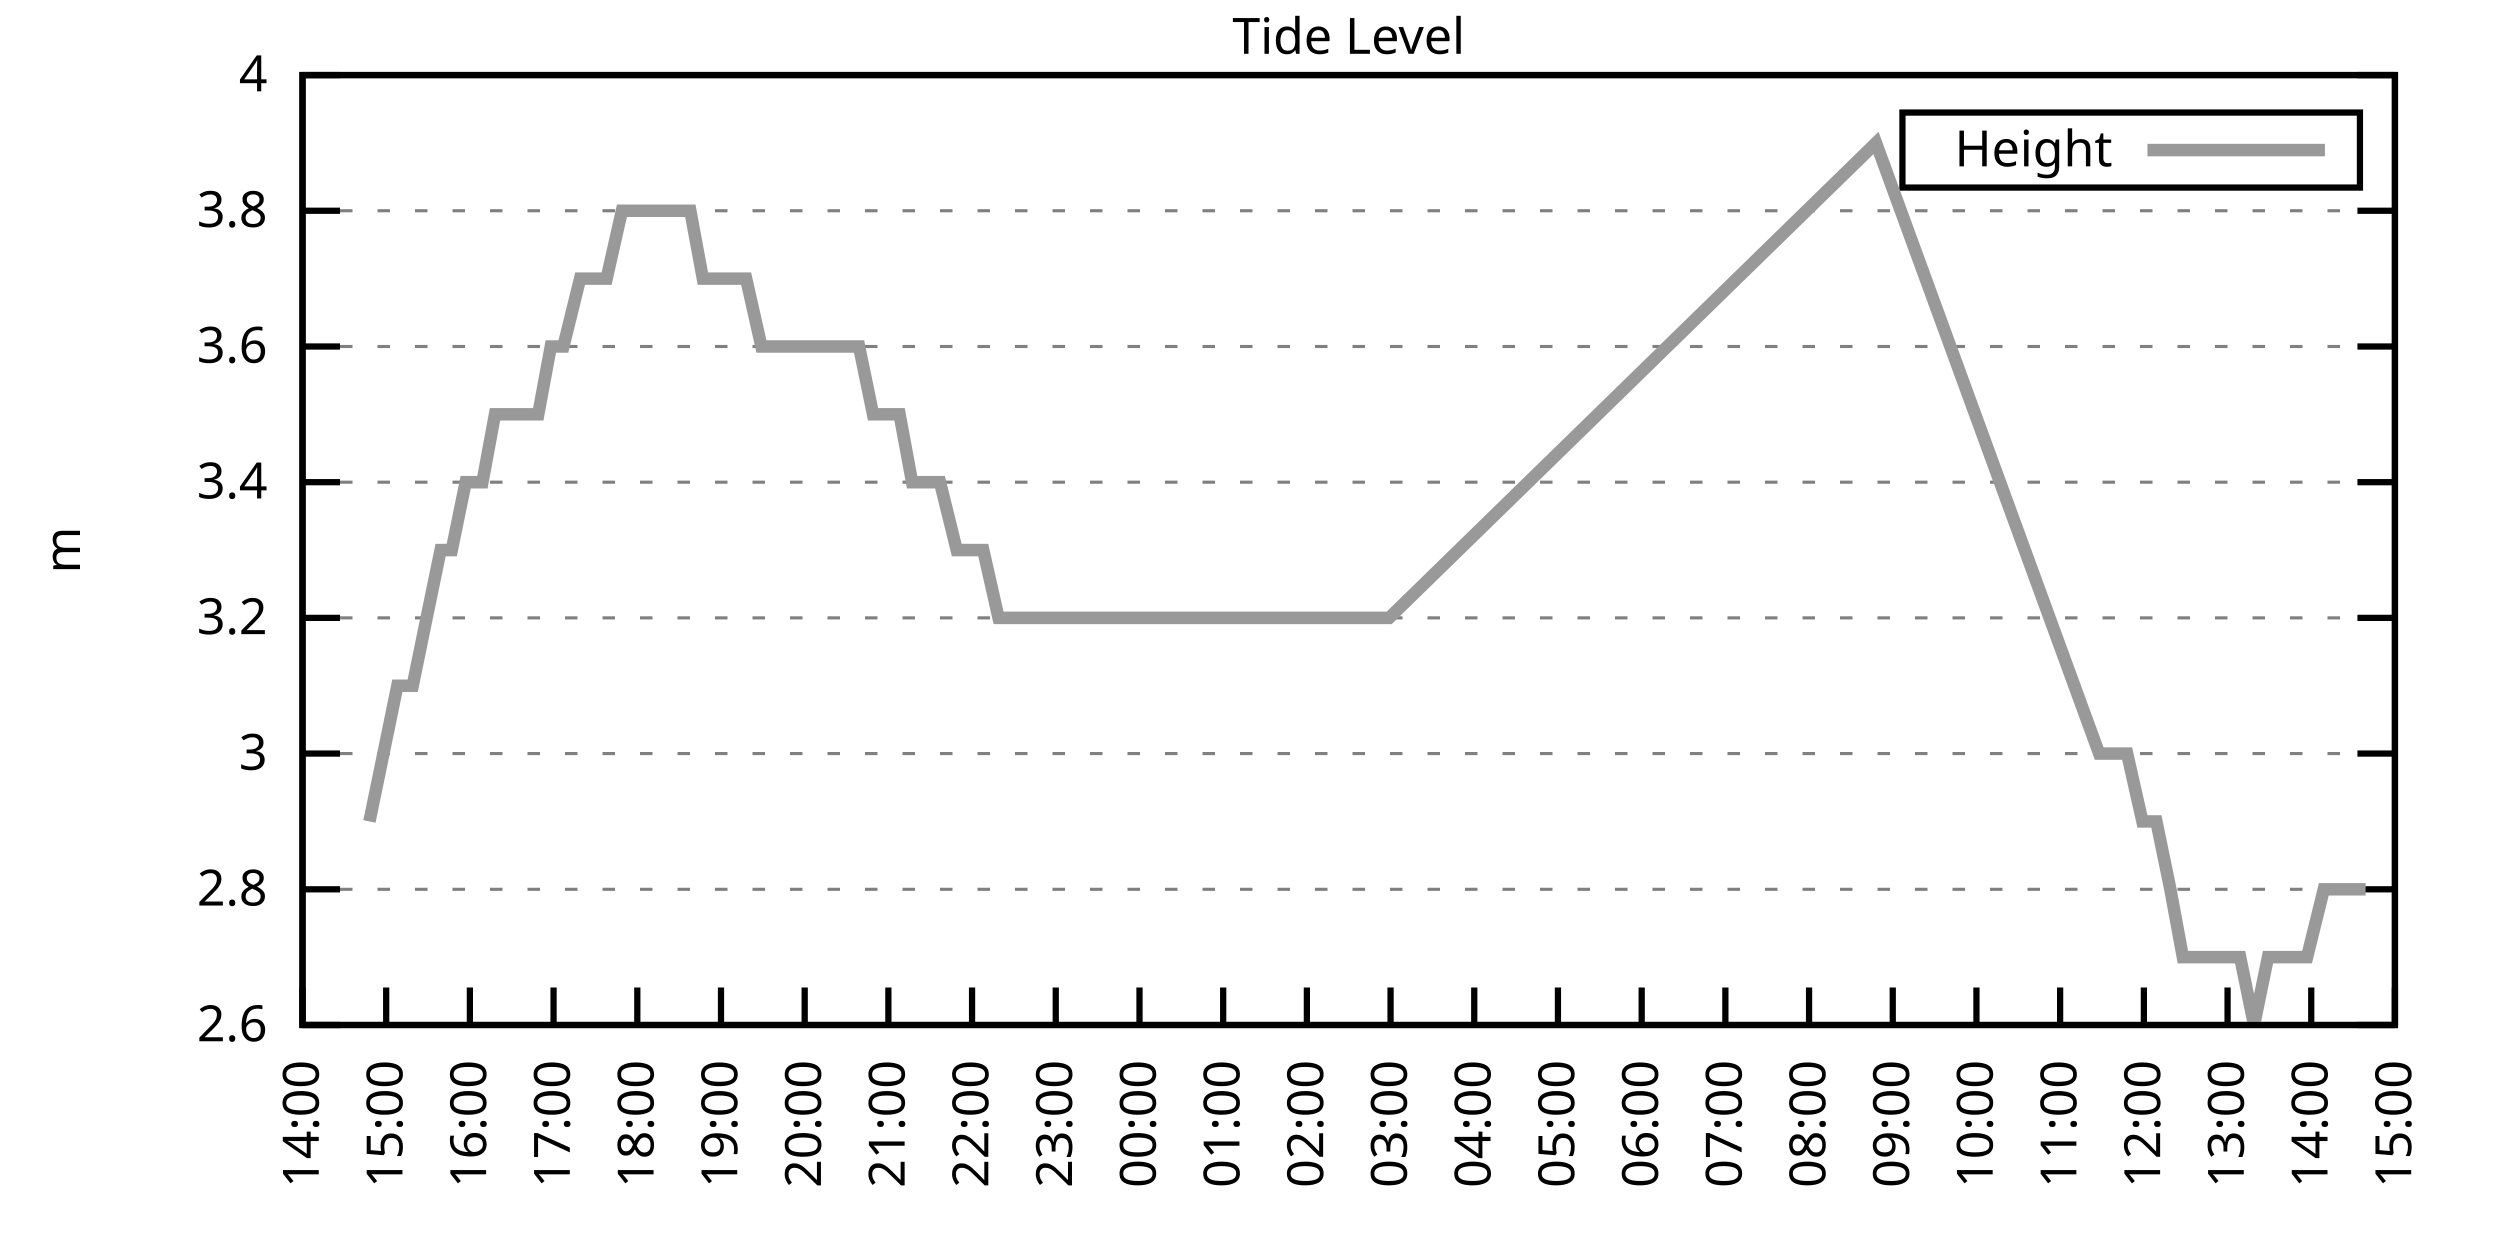
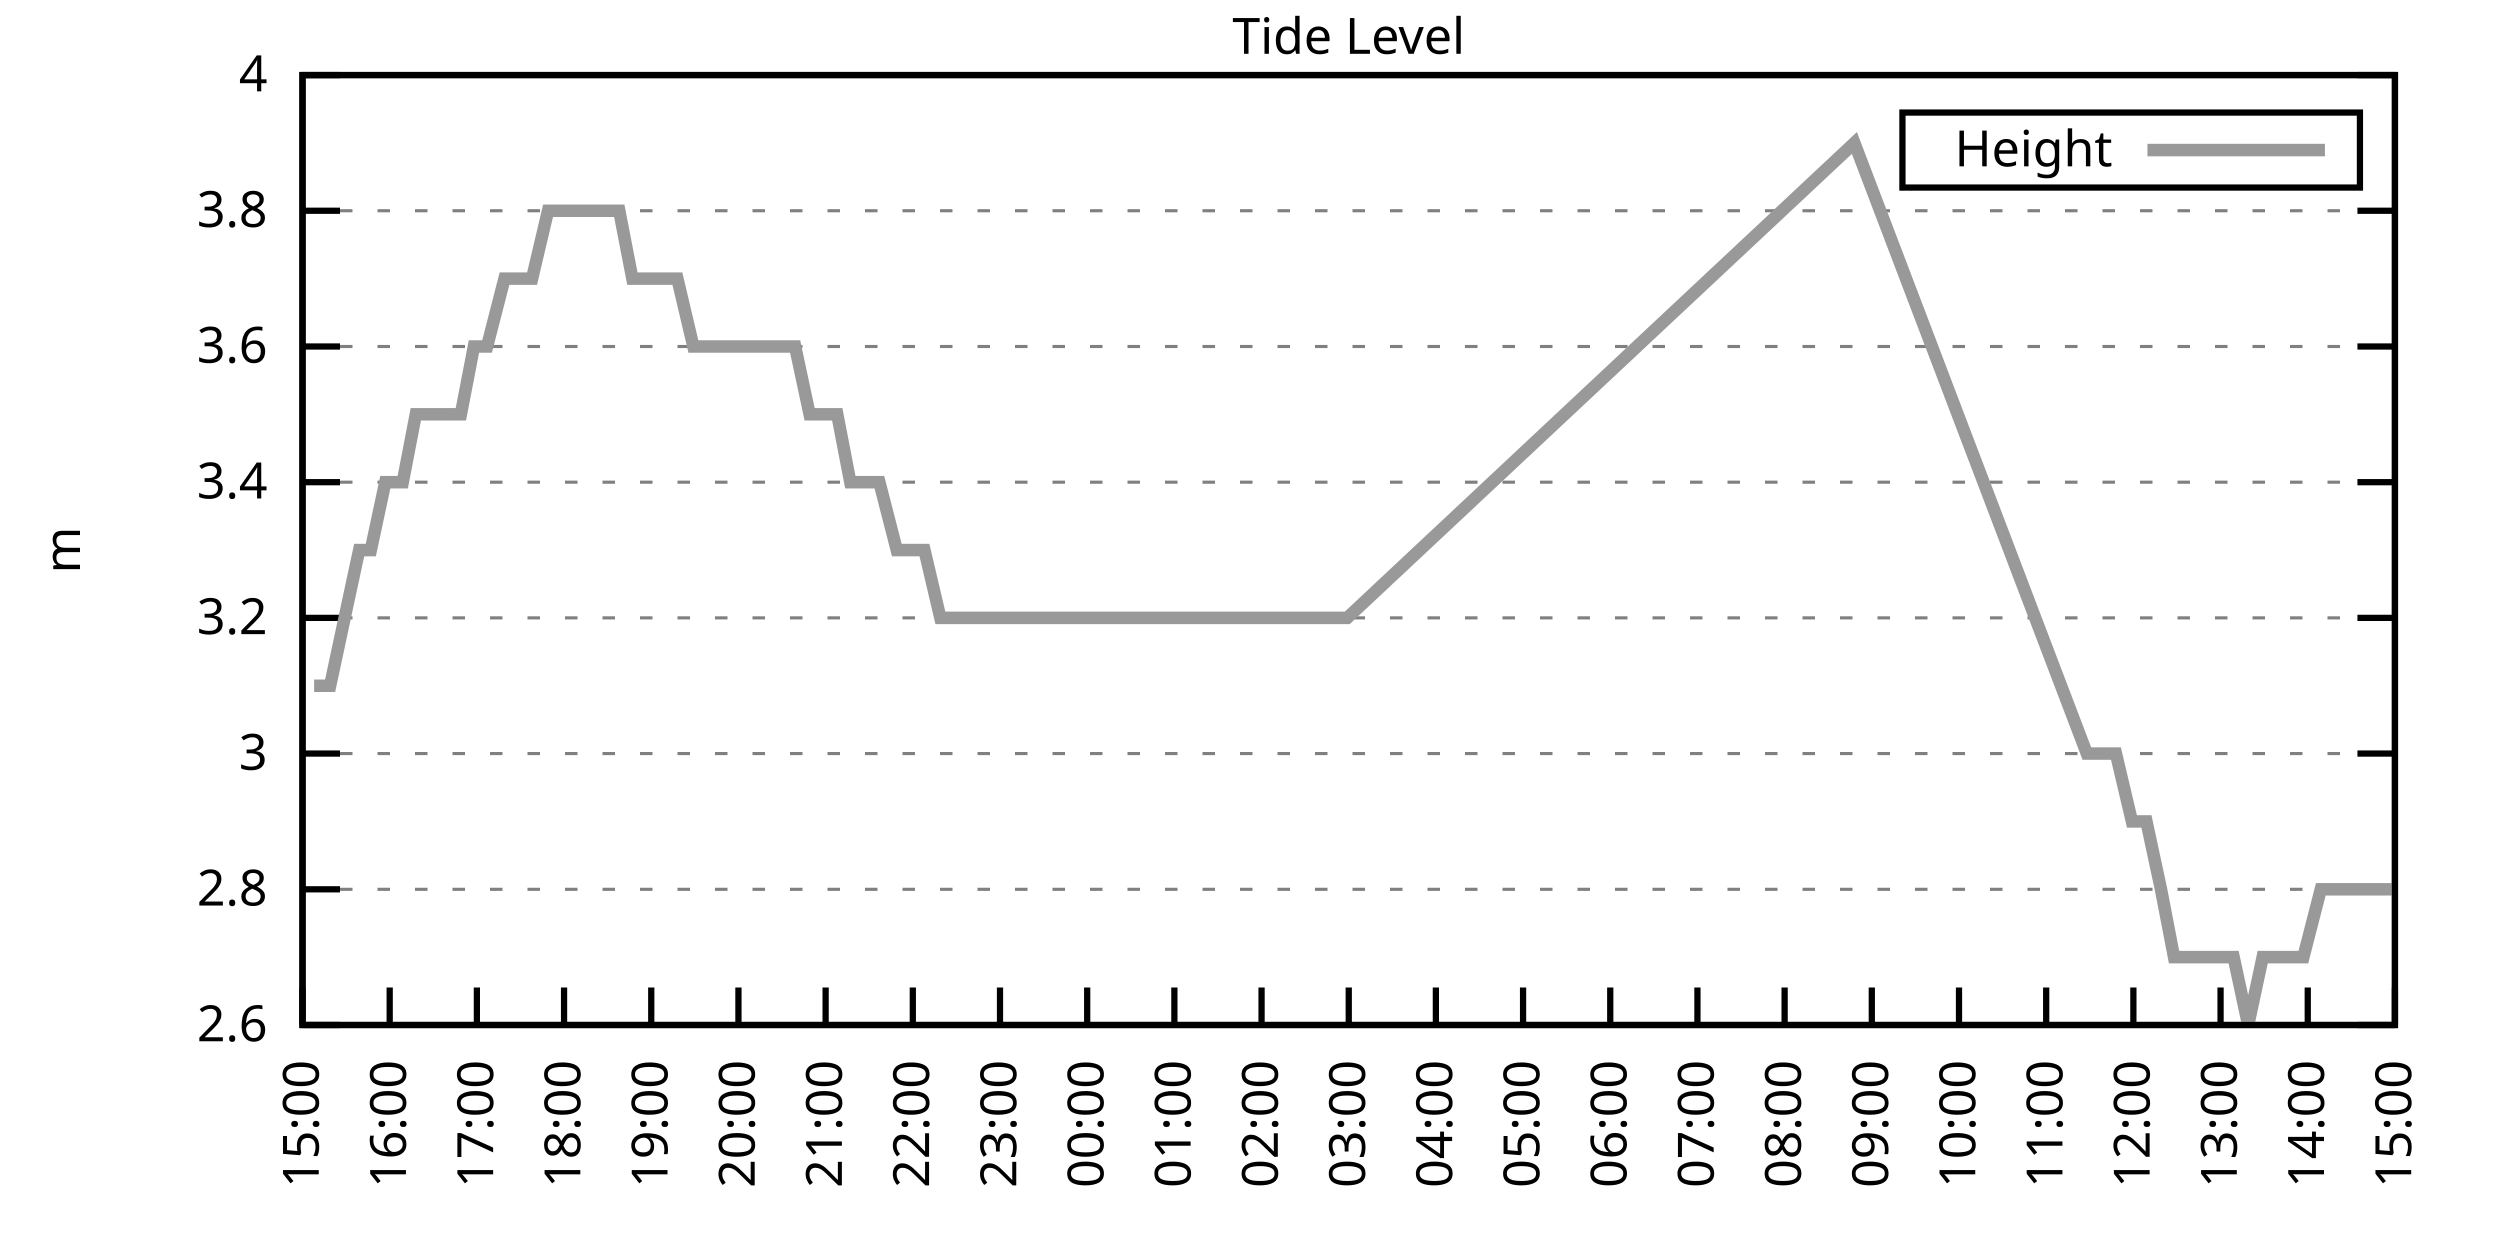
<svg xmlns="http://www.w3.org/2000/svg" xmlns:xlink="http://www.w3.org/1999/xlink" width="400" height="200" viewBox="0 0 400 200">
  <g id="gnuplot_canvas">
    <rect x="0" y="0" width="400" height="200" fill="none" />
    <defs>
      <circle id="gpDot" r="0.5" stroke-width="0.5" stroke="currentColor" />
      <path id="gpPt0" stroke-width="0.333" stroke="currentColor" d="M-1,0 h2 M0,-1 v2" />
      <path id="gpPt1" stroke-width="0.333" stroke="currentColor" d="M-1,-1 L1,1 M1,-1 L-1,1" />
      <path id="gpPt2" stroke-width="0.333" stroke="currentColor" d="M-1,0 L1,0 M0,-1 L0,1 M-1,-1 L1,1 M-1,1 L1,-1" />
      <rect id="gpPt3" stroke-width="0.333" stroke="currentColor" x="-1" y="-1" width="2" height="2" />
      <rect id="gpPt4" stroke-width="0.333" stroke="currentColor" fill="currentColor" x="-1" y="-1" width="2" height="2" />
      <circle id="gpPt5" stroke-width="0.333" stroke="currentColor" cx="0" cy="0" r="1" />
      <use xlink:href="#gpPt5" id="gpPt6" fill="currentColor" stroke="none" />
      <path id="gpPt7" stroke-width="0.333" stroke="currentColor" d="M0,-1.33 L-1.33,0.67 L1.33,0.67 z" />
      <use xlink:href="#gpPt7" id="gpPt8" fill="currentColor" stroke="none" />
      <use xlink:href="#gpPt7" id="gpPt9" stroke="currentColor" transform="rotate(180)" />
      <use xlink:href="#gpPt9" id="gpPt10" fill="currentColor" stroke="none" />
      <use xlink:href="#gpPt3" id="gpPt11" stroke="currentColor" transform="rotate(45)" />
      <use xlink:href="#gpPt11" id="gpPt12" fill="currentColor" stroke="none" />
      <path id="gpPt13" stroke-width="0.333" stroke="currentColor" d="M0,1.330 L1.265,0.411 L0.782,-1.067 L-0.782,-1.076 L-1.265,0.411 z" />
      <use xlink:href="#gpPt13" id="gpPt14" fill="currentColor" stroke="none" />
      <filter id="textbox" filterUnits="objectBoundingBox" x="0" y="0" height="1" width="1">
        <feFlood flood-color="white" flood-opacity="1" result="bgnd" />
        <feComposite in="SourceGraphic" in2="bgnd" operator="atop" />
      </filter>
      <filter id="greybox" filterUnits="objectBoundingBox" x="0" y="0" height="1" width="1">
        <feFlood flood-color="lightgrey" flood-opacity="1" result="grey" />
        <feComposite in="SourceGraphic" in2="grey" operator="atop" />
      </filter>
    </defs>
    <g fill="none" color="white" stroke="currentColor" stroke-width="1.00" stroke-linecap="butt" stroke-linejoin="miter">
</g>
    <g fill="none" color="black" stroke="currentColor" stroke-width="1.00" stroke-linecap="butt" stroke-linejoin="miter">
      <g stroke="none" shape-rendering="crispEdges">
        <polygon fill="rgb(255, 255, 255)" points="48.40,164.00 383.18,164.00 383.18,12.02 48.40,12.02 " />
      </g>
    </g>
    <g fill="none" color="black" stroke="currentColor" stroke-width="1.00" stroke-linecap="butt" stroke-linejoin="miter">
</g>
    <g fill="none" color="black" stroke="black" stroke-width="0.50" stroke-linecap="butt" stroke-linejoin="miter">
</g>
    <g fill="none" color="gray" stroke="currentColor" stroke-width="0.50" stroke-linecap="butt" stroke-linejoin="miter">
      <path stroke="gray" stroke-dasharray="2,4" class="gridline" d="M48.40,164.00 L383.19,164.00  " />
    </g>
    <g fill="none" color="gray" stroke="gray" stroke-width="1.00" stroke-linecap="butt" stroke-linejoin="miter">
</g>
    <g fill="none" color="black" stroke="currentColor" stroke-width="1.00" stroke-linecap="butt" stroke-linejoin="miter">
      <path stroke="black" d="M48.40,164.00 L54.40,164.00 M383.19,164.00 L377.19,164.00  " />
      <g transform="translate(42.80,166.60)" stroke="none" fill="black" font-family="Sans" font-size="8.00" text-anchor="end">
        <text>
          <tspan font-family="Sans"> 2.6</tspan>
        </text>
      </g>
    </g>
    <g fill="none" color="black" stroke="currentColor" stroke-width="1.00" stroke-linecap="butt" stroke-linejoin="miter">
</g>
    <g fill="none" color="black" stroke="black" stroke-width="0.50" stroke-linecap="butt" stroke-linejoin="miter">
</g>
    <g fill="none" color="gray" stroke="currentColor" stroke-width="0.50" stroke-linecap="butt" stroke-linejoin="miter">
      <path stroke="gray" stroke-dasharray="2,4" class="gridline" d="M48.40,142.29 L383.19,142.29  " />
    </g>
    <g fill="none" color="gray" stroke="gray" stroke-width="1.00" stroke-linecap="butt" stroke-linejoin="miter">
</g>
    <g fill="none" color="black" stroke="currentColor" stroke-width="1.00" stroke-linecap="butt" stroke-linejoin="miter">
      <path stroke="black" d="M48.40,142.29 L54.40,142.29 M383.19,142.29 L377.19,142.29  " />
      <g transform="translate(42.80,144.89)" stroke="none" fill="black" font-family="Sans" font-size="8.00" text-anchor="end">
        <text>
          <tspan font-family="Sans"> 2.8</tspan>
        </text>
      </g>
    </g>
    <g fill="none" color="black" stroke="currentColor" stroke-width="1.00" stroke-linecap="butt" stroke-linejoin="miter">
</g>
    <g fill="none" color="black" stroke="black" stroke-width="0.50" stroke-linecap="butt" stroke-linejoin="miter">
</g>
    <g fill="none" color="gray" stroke="currentColor" stroke-width="0.50" stroke-linecap="butt" stroke-linejoin="miter">
      <path stroke="gray" stroke-dasharray="2,4" class="gridline" d="M48.40,120.57 L383.19,120.57  " />
    </g>
    <g fill="none" color="gray" stroke="gray" stroke-width="1.00" stroke-linecap="butt" stroke-linejoin="miter">
</g>
    <g fill="none" color="black" stroke="currentColor" stroke-width="1.00" stroke-linecap="butt" stroke-linejoin="miter">
      <path stroke="black" d="M48.40,120.57 L54.40,120.57 M383.19,120.57 L377.19,120.57  " />
      <g transform="translate(42.80,123.17)" stroke="none" fill="black" font-family="Sans" font-size="8.00" text-anchor="end">
        <text>
          <tspan font-family="Sans"> 3</tspan>
        </text>
      </g>
    </g>
    <g fill="none" color="black" stroke="currentColor" stroke-width="1.00" stroke-linecap="butt" stroke-linejoin="miter">
</g>
    <g fill="none" color="black" stroke="black" stroke-width="0.50" stroke-linecap="butt" stroke-linejoin="miter">
</g>
    <g fill="none" color="gray" stroke="currentColor" stroke-width="0.50" stroke-linecap="butt" stroke-linejoin="miter">
      <path stroke="gray" stroke-dasharray="2,4" class="gridline" d="M48.40,98.86 L383.19,98.86  " />
    </g>
    <g fill="none" color="gray" stroke="gray" stroke-width="1.00" stroke-linecap="butt" stroke-linejoin="miter">
</g>
    <g fill="none" color="black" stroke="currentColor" stroke-width="1.00" stroke-linecap="butt" stroke-linejoin="miter">
      <path stroke="black" d="M48.40,98.86 L54.40,98.86 M383.19,98.86 L377.19,98.86  " />
      <g transform="translate(42.80,101.46)" stroke="none" fill="black" font-family="Sans" font-size="8.00" text-anchor="end">
        <text>
          <tspan font-family="Sans"> 3.2</tspan>
        </text>
      </g>
    </g>
    <g fill="none" color="black" stroke="currentColor" stroke-width="1.00" stroke-linecap="butt" stroke-linejoin="miter">
</g>
    <g fill="none" color="black" stroke="black" stroke-width="0.50" stroke-linecap="butt" stroke-linejoin="miter">
</g>
    <g fill="none" color="gray" stroke="currentColor" stroke-width="0.50" stroke-linecap="butt" stroke-linejoin="miter">
      <path stroke="gray" stroke-dasharray="2,4" class="gridline" d="M48.40,77.15 L383.19,77.15  " />
    </g>
    <g fill="none" color="gray" stroke="gray" stroke-width="1.00" stroke-linecap="butt" stroke-linejoin="miter">
</g>
    <g fill="none" color="black" stroke="currentColor" stroke-width="1.00" stroke-linecap="butt" stroke-linejoin="miter">
      <path stroke="black" d="M48.40,77.15 L54.40,77.15 M383.19,77.15 L377.19,77.15  " />
      <g transform="translate(42.80,79.75)" stroke="none" fill="black" font-family="Sans" font-size="8.00" text-anchor="end">
        <text>
          <tspan font-family="Sans"> 3.4</tspan>
        </text>
      </g>
    </g>
    <g fill="none" color="black" stroke="currentColor" stroke-width="1.00" stroke-linecap="butt" stroke-linejoin="miter">
</g>
    <g fill="none" color="black" stroke="black" stroke-width="0.50" stroke-linecap="butt" stroke-linejoin="miter">
</g>
    <g fill="none" color="gray" stroke="currentColor" stroke-width="0.50" stroke-linecap="butt" stroke-linejoin="miter">
      <path stroke="gray" stroke-dasharray="2,4" class="gridline" d="M48.40,55.44 L383.19,55.44  " />
    </g>
    <g fill="none" color="gray" stroke="gray" stroke-width="1.00" stroke-linecap="butt" stroke-linejoin="miter">
</g>
    <g fill="none" color="black" stroke="currentColor" stroke-width="1.00" stroke-linecap="butt" stroke-linejoin="miter">
      <path stroke="black" d="M48.40,55.44 L54.40,55.44 M383.19,55.44 L377.19,55.44  " />
      <g transform="translate(42.80,58.04)" stroke="none" fill="black" font-family="Sans" font-size="8.00" text-anchor="end">
        <text>
          <tspan font-family="Sans"> 3.6</tspan>
        </text>
      </g>
    </g>
    <g fill="none" color="black" stroke="currentColor" stroke-width="1.00" stroke-linecap="butt" stroke-linejoin="miter">
</g>
    <g fill="none" color="black" stroke="black" stroke-width="0.50" stroke-linecap="butt" stroke-linejoin="miter">
</g>
    <g fill="none" color="gray" stroke="currentColor" stroke-width="0.50" stroke-linecap="butt" stroke-linejoin="miter">
      <path stroke="gray" stroke-dasharray="2,4" class="gridline" d="M48.40,33.72 L383.19,33.72  " />
    </g>
    <g fill="none" color="gray" stroke="gray" stroke-width="1.00" stroke-linecap="butt" stroke-linejoin="miter">
</g>
    <g fill="none" color="black" stroke="currentColor" stroke-width="1.00" stroke-linecap="butt" stroke-linejoin="miter">
      <path stroke="black" d="M48.40,33.72 L54.40,33.72 M383.19,33.72 L377.19,33.72  " />
      <g transform="translate(42.80,36.32)" stroke="none" fill="black" font-family="Sans" font-size="8.00" text-anchor="end">
        <text>
          <tspan font-family="Sans"> 3.8</tspan>
        </text>
      </g>
    </g>
    <g fill="none" color="black" stroke="currentColor" stroke-width="1.00" stroke-linecap="butt" stroke-linejoin="miter">
</g>
    <g fill="none" color="black" stroke="black" stroke-width="0.50" stroke-linecap="butt" stroke-linejoin="miter">
</g>
    <g fill="none" color="gray" stroke="currentColor" stroke-width="0.50" stroke-linecap="butt" stroke-linejoin="miter">
      <path stroke="gray" stroke-dasharray="2,4" class="gridline" d="M48.40,12.01 L383.19,12.01  " />
    </g>
    <g fill="none" color="gray" stroke="gray" stroke-width="1.00" stroke-linecap="butt" stroke-linejoin="miter">
</g>
    <g fill="none" color="black" stroke="currentColor" stroke-width="1.00" stroke-linecap="butt" stroke-linejoin="miter">
      <path stroke="black" d="M48.40,12.01 L54.40,12.01 M383.19,12.01 L377.19,12.01  " />
      <g transform="translate(42.80,14.61)" stroke="none" fill="black" font-family="Sans" font-size="8.00" text-anchor="end">
        <text>
          <tspan font-family="Sans"> 4</tspan>
        </text>
      </g>
    </g>
    <g fill="none" color="black" stroke="currentColor" stroke-width="1.00" stroke-linecap="butt" stroke-linejoin="miter">
      <path stroke="black" d="M48.40,164.00 L48.40,158.00  " />
      <g transform="translate(51.00,169.60) rotate(270.00)" stroke="none" fill="black" font-family="Sans" font-size="8.00" text-anchor="end">
        <text>
-           <tspan font-family="Sans">14:00</tspan>
-         </text>
-       </g>
-     </g>
-     <g fill="none" color="black" stroke="currentColor" stroke-width="1.00" stroke-linecap="butt" stroke-linejoin="miter">
-       <path stroke="black" d="M61.79,164.00 L61.79,158.00  " />
-       <g transform="translate(64.39,169.60) rotate(270.00)" stroke="none" fill="black" font-family="Sans" font-size="8.00" text-anchor="end">
-         <text>
          <tspan font-family="Sans">15:00</tspan>
        </text>
      </g>
    </g>
    <g fill="none" color="black" stroke="currentColor" stroke-width="1.00" stroke-linecap="butt" stroke-linejoin="miter">
-       <path stroke="black" d="M75.18,164.00 L75.18,158.00  " />
-       <g transform="translate(77.78,169.60) rotate(270.00)" stroke="none" fill="black" font-family="Sans" font-size="8.00" text-anchor="end">
+       <path stroke="black" d="M62.35,164.00 L62.35,158.00  " />
+       <g transform="translate(64.95,169.60) rotate(270.00)" stroke="none" fill="black" font-family="Sans" font-size="8.00" text-anchor="end">
        <text>
          <tspan font-family="Sans">16:00</tspan>
        </text>
      </g>
    </g>
    <g fill="none" color="black" stroke="currentColor" stroke-width="1.00" stroke-linecap="butt" stroke-linejoin="miter">
-       <path stroke="black" d="M88.57,164.00 L88.57,158.00  " />
-       <g transform="translate(91.17,169.60) rotate(270.00)" stroke="none" fill="black" font-family="Sans" font-size="8.00" text-anchor="end">
+       <path stroke="black" d="M76.30,164.00 L76.30,158.00  " />
+       <g transform="translate(78.90,169.60) rotate(270.00)" stroke="none" fill="black" font-family="Sans" font-size="8.00" text-anchor="end">
        <text>
          <tspan font-family="Sans">17:00</tspan>
        </text>
      </g>
    </g>
    <g fill="none" color="black" stroke="currentColor" stroke-width="1.00" stroke-linecap="butt" stroke-linejoin="miter">
-       <path stroke="black" d="M101.97,164.00 L101.97,158.00  " />
-       <g transform="translate(104.57,169.60) rotate(270.00)" stroke="none" fill="black" font-family="Sans" font-size="8.00" text-anchor="end">
+       <path stroke="black" d="M90.25,164.00 L90.25,158.00  " />
+       <g transform="translate(92.85,169.60) rotate(270.00)" stroke="none" fill="black" font-family="Sans" font-size="8.00" text-anchor="end">
        <text>
          <tspan font-family="Sans">18:00</tspan>
        </text>
      </g>
    </g>
    <g fill="none" color="black" stroke="currentColor" stroke-width="1.00" stroke-linecap="butt" stroke-linejoin="miter">
-       <path stroke="black" d="M115.36,164.00 L115.36,158.00  " />
-       <g transform="translate(117.96,169.60) rotate(270.00)" stroke="none" fill="black" font-family="Sans" font-size="8.00" text-anchor="end">
+       <path stroke="black" d="M104.20,164.00 L104.20,158.00  " />
+       <g transform="translate(106.80,169.60) rotate(270.00)" stroke="none" fill="black" font-family="Sans" font-size="8.00" text-anchor="end">
        <text>
          <tspan font-family="Sans">19:00</tspan>
        </text>
      </g>
    </g>
    <g fill="none" color="black" stroke="currentColor" stroke-width="1.00" stroke-linecap="butt" stroke-linejoin="miter">
-       <path stroke="black" d="M128.75,164.00 L128.75,158.00  " />
-       <g transform="translate(131.35,169.60) rotate(270.00)" stroke="none" fill="black" font-family="Sans" font-size="8.00" text-anchor="end">
+       <path stroke="black" d="M118.15,164.00 L118.15,158.00  " />
+       <g transform="translate(120.75,169.60) rotate(270.00)" stroke="none" fill="black" font-family="Sans" font-size="8.00" text-anchor="end">
        <text>
          <tspan font-family="Sans">20:00</tspan>
        </text>
      </g>
    </g>
    <g fill="none" color="black" stroke="currentColor" stroke-width="1.00" stroke-linecap="butt" stroke-linejoin="miter">
-       <path stroke="black" d="M142.14,164.00 L142.14,158.00  " />
-       <g transform="translate(144.74,169.60) rotate(270.00)" stroke="none" fill="black" font-family="Sans" font-size="8.00" text-anchor="end">
+       <path stroke="black" d="M132.10,164.00 L132.10,158.00  " />
+       <g transform="translate(134.70,169.60) rotate(270.00)" stroke="none" fill="black" font-family="Sans" font-size="8.00" text-anchor="end">
        <text>
          <tspan font-family="Sans">21:00</tspan>
        </text>
      </g>
    </g>
    <g fill="none" color="black" stroke="currentColor" stroke-width="1.00" stroke-linecap="butt" stroke-linejoin="miter">
-       <path stroke="black" d="M155.53,164.00 L155.53,158.00  " />
-       <g transform="translate(158.13,169.60) rotate(270.00)" stroke="none" fill="black" font-family="Sans" font-size="8.00" text-anchor="end">
+       <path stroke="black" d="M146.05,164.00 L146.05,158.00  " />
+       <g transform="translate(148.65,169.60) rotate(270.00)" stroke="none" fill="black" font-family="Sans" font-size="8.00" text-anchor="end">
        <text>
          <tspan font-family="Sans">22:00</tspan>
        </text>
      </g>
    </g>
    <g fill="none" color="black" stroke="currentColor" stroke-width="1.00" stroke-linecap="butt" stroke-linejoin="miter">
-       <path stroke="black" d="M168.92,164.00 L168.92,158.00  " />
-       <g transform="translate(171.52,169.60) rotate(270.00)" stroke="none" fill="black" font-family="Sans" font-size="8.00" text-anchor="end">
+       <path stroke="black" d="M160.00,164.00 L160.00,158.00  " />
+       <g transform="translate(162.60,169.60) rotate(270.00)" stroke="none" fill="black" font-family="Sans" font-size="8.00" text-anchor="end">
        <text>
          <tspan font-family="Sans">23:00</tspan>
        </text>
      </g>
    </g>
    <g fill="none" color="black" stroke="currentColor" stroke-width="1.00" stroke-linecap="butt" stroke-linejoin="miter">
-       <path stroke="black" d="M182.32,164.00 L182.32,158.00  " />
-       <g transform="translate(184.92,169.60) rotate(270.00)" stroke="none" fill="black" font-family="Sans" font-size="8.00" text-anchor="end">
+       <path stroke="black" d="M173.95,164.00 L173.95,158.00  " />
+       <g transform="translate(176.55,169.60) rotate(270.00)" stroke="none" fill="black" font-family="Sans" font-size="8.00" text-anchor="end">
        <text>
          <tspan font-family="Sans">00:00</tspan>
        </text>
      </g>
    </g>
    <g fill="none" color="black" stroke="currentColor" stroke-width="1.00" stroke-linecap="butt" stroke-linejoin="miter">
-       <path stroke="black" d="M195.71,164.00 L195.71,158.00  " />
-       <g transform="translate(198.31,169.60) rotate(270.00)" stroke="none" fill="black" font-family="Sans" font-size="8.00" text-anchor="end">
+       <path stroke="black" d="M187.90,164.00 L187.90,158.00  " />
+       <g transform="translate(190.50,169.60) rotate(270.00)" stroke="none" fill="black" font-family="Sans" font-size="8.00" text-anchor="end">
        <text>
          <tspan font-family="Sans">01:00</tspan>
        </text>
      </g>
    </g>
    <g fill="none" color="black" stroke="currentColor" stroke-width="1.00" stroke-linecap="butt" stroke-linejoin="miter">
-       <path stroke="black" d="M209.10,164.00 L209.10,158.00  " />
-       <g transform="translate(211.70,169.60) rotate(270.00)" stroke="none" fill="black" font-family="Sans" font-size="8.00" text-anchor="end">
+       <path stroke="black" d="M201.85,164.00 L201.85,158.00  " />
+       <g transform="translate(204.45,169.60) rotate(270.00)" stroke="none" fill="black" font-family="Sans" font-size="8.00" text-anchor="end">
        <text>
          <tspan font-family="Sans">02:00</tspan>
        </text>
      </g>
    </g>
    <g fill="none" color="black" stroke="currentColor" stroke-width="1.00" stroke-linecap="butt" stroke-linejoin="miter">
-       <path stroke="black" d="M222.49,164.00 L222.49,158.00  " />
-       <g transform="translate(225.09,169.60) rotate(270.00)" stroke="none" fill="black" font-family="Sans" font-size="8.00" text-anchor="end">
+       <path stroke="black" d="M215.80,164.00 L215.80,158.00  " />
+       <g transform="translate(218.40,169.60) rotate(270.00)" stroke="none" fill="black" font-family="Sans" font-size="8.00" text-anchor="end">
        <text>
          <tspan font-family="Sans">03:00</tspan>
        </text>
      </g>
    </g>
    <g fill="none" color="black" stroke="currentColor" stroke-width="1.00" stroke-linecap="butt" stroke-linejoin="miter">
-       <path stroke="black" d="M235.88,164.00 L235.88,158.00  " />
-       <g transform="translate(238.48,169.60) rotate(270.00)" stroke="none" fill="black" font-family="Sans" font-size="8.00" text-anchor="end">
+       <path stroke="black" d="M229.74,164.00 L229.74,158.00  " />
+       <g transform="translate(232.34,169.60) rotate(270.00)" stroke="none" fill="black" font-family="Sans" font-size="8.00" text-anchor="end">
        <text>
          <tspan font-family="Sans">04:00</tspan>
        </text>
      </g>
    </g>
    <g fill="none" color="black" stroke="currentColor" stroke-width="1.00" stroke-linecap="butt" stroke-linejoin="miter">
-       <path stroke="black" d="M249.27,164.00 L249.27,158.00  " />
-       <g transform="translate(251.87,169.60) rotate(270.00)" stroke="none" fill="black" font-family="Sans" font-size="8.00" text-anchor="end">
+       <path stroke="black" d="M243.69,164.00 L243.69,158.00  " />
+       <g transform="translate(246.29,169.60) rotate(270.00)" stroke="none" fill="black" font-family="Sans" font-size="8.00" text-anchor="end">
        <text>
          <tspan font-family="Sans">05:00</tspan>
        </text>
      </g>
    </g>
    <g fill="none" color="black" stroke="currentColor" stroke-width="1.00" stroke-linecap="butt" stroke-linejoin="miter">
-       <path stroke="black" d="M262.67,164.00 L262.67,158.00  " />
-       <g transform="translate(265.27,169.60) rotate(270.00)" stroke="none" fill="black" font-family="Sans" font-size="8.00" text-anchor="end">
+       <path stroke="black" d="M257.64,164.00 L257.64,158.00  " />
+       <g transform="translate(260.24,169.60) rotate(270.00)" stroke="none" fill="black" font-family="Sans" font-size="8.00" text-anchor="end">
        <text>
          <tspan font-family="Sans">06:00</tspan>
        </text>
      </g>
    </g>
    <g fill="none" color="black" stroke="currentColor" stroke-width="1.00" stroke-linecap="butt" stroke-linejoin="miter">
-       <path stroke="black" d="M276.06,164.00 L276.06,158.00  " />
-       <g transform="translate(278.66,169.60) rotate(270.00)" stroke="none" fill="black" font-family="Sans" font-size="8.00" text-anchor="end">
+       <path stroke="black" d="M271.59,164.00 L271.59,158.00  " />
+       <g transform="translate(274.19,169.60) rotate(270.00)" stroke="none" fill="black" font-family="Sans" font-size="8.00" text-anchor="end">
        <text>
          <tspan font-family="Sans">07:00</tspan>
        </text>
      </g>
    </g>
    <g fill="none" color="black" stroke="currentColor" stroke-width="1.00" stroke-linecap="butt" stroke-linejoin="miter">
-       <path stroke="black" d="M289.45,164.00 L289.45,158.00  " />
-       <g transform="translate(292.05,169.60) rotate(270.00)" stroke="none" fill="black" font-family="Sans" font-size="8.00" text-anchor="end">
+       <path stroke="black" d="M285.54,164.00 L285.54,158.00  " />
+       <g transform="translate(288.14,169.60) rotate(270.00)" stroke="none" fill="black" font-family="Sans" font-size="8.00" text-anchor="end">
        <text>
          <tspan font-family="Sans">08:00</tspan>
        </text>
      </g>
    </g>
    <g fill="none" color="black" stroke="currentColor" stroke-width="1.00" stroke-linecap="butt" stroke-linejoin="miter">
-       <path stroke="black" d="M302.84,164.00 L302.84,158.00  " />
-       <g transform="translate(305.44,169.60) rotate(270.00)" stroke="none" fill="black" font-family="Sans" font-size="8.00" text-anchor="end">
+       <path stroke="black" d="M299.49,164.00 L299.49,158.00  " />
+       <g transform="translate(302.09,169.60) rotate(270.00)" stroke="none" fill="black" font-family="Sans" font-size="8.00" text-anchor="end">
        <text>
          <tspan font-family="Sans">09:00</tspan>
        </text>
      </g>
    </g>
    <g fill="none" color="black" stroke="currentColor" stroke-width="1.00" stroke-linecap="butt" stroke-linejoin="miter">
-       <path stroke="black" d="M316.23,164.00 L316.23,158.00  " />
-       <g transform="translate(318.83,169.60) rotate(270.00)" stroke="none" fill="black" font-family="Sans" font-size="8.00" text-anchor="end">
+       <path stroke="black" d="M313.44,164.00 L313.44,158.00  " />
+       <g transform="translate(316.04,169.60) rotate(270.00)" stroke="none" fill="black" font-family="Sans" font-size="8.00" text-anchor="end">
        <text>
          <tspan font-family="Sans">10:00</tspan>
        </text>
      </g>
    </g>
    <g fill="none" color="black" stroke="currentColor" stroke-width="1.00" stroke-linecap="butt" stroke-linejoin="miter">
-       <path stroke="black" d="M329.62,164.00 L329.62,158.00  " />
-       <g transform="translate(332.22,169.60) rotate(270.00)" stroke="none" fill="black" font-family="Sans" font-size="8.00" text-anchor="end">
+       <path stroke="black" d="M327.39,164.00 L327.39,158.00  " />
+       <g transform="translate(329.99,169.60) rotate(270.00)" stroke="none" fill="black" font-family="Sans" font-size="8.00" text-anchor="end">
        <text>
          <tspan font-family="Sans">11:00</tspan>
        </text>
      </g>
    </g>
    <g fill="none" color="black" stroke="currentColor" stroke-width="1.00" stroke-linecap="butt" stroke-linejoin="miter">
-       <path stroke="black" d="M343.02,164.00 L343.02,158.00  " />
-       <g transform="translate(345.62,169.60) rotate(270.00)" stroke="none" fill="black" font-family="Sans" font-size="8.00" text-anchor="end">
+       <path stroke="black" d="M341.34,164.00 L341.34,158.00  " />
+       <g transform="translate(343.94,169.60) rotate(270.00)" stroke="none" fill="black" font-family="Sans" font-size="8.00" text-anchor="end">
        <text>
          <tspan font-family="Sans">12:00</tspan>
        </text>
      </g>
    </g>
    <g fill="none" color="black" stroke="currentColor" stroke-width="1.00" stroke-linecap="butt" stroke-linejoin="miter">
-       <path stroke="black" d="M356.41,164.00 L356.41,158.00  " />
-       <g transform="translate(359.01,169.60) rotate(270.00)" stroke="none" fill="black" font-family="Sans" font-size="8.00" text-anchor="end">
+       <path stroke="black" d="M355.29,164.00 L355.29,158.00  " />
+       <g transform="translate(357.89,169.60) rotate(270.00)" stroke="none" fill="black" font-family="Sans" font-size="8.00" text-anchor="end">
        <text>
          <tspan font-family="Sans">13:00</tspan>
        </text>
      </g>
    </g>
    <g fill="none" color="black" stroke="currentColor" stroke-width="1.00" stroke-linecap="butt" stroke-linejoin="miter">
-       <path stroke="black" d="M369.80,164.00 L369.80,158.00  " />
-       <g transform="translate(372.40,169.60) rotate(270.00)" stroke="none" fill="black" font-family="Sans" font-size="8.00" text-anchor="end">
+       <path stroke="black" d="M369.24,164.00 L369.24,158.00  " />
+       <g transform="translate(371.84,169.60) rotate(270.00)" stroke="none" fill="black" font-family="Sans" font-size="8.00" text-anchor="end">
        <text>
          <tspan font-family="Sans">14:00</tspan>
        </text>
      </g>
    </g>
    <g fill="none" color="black" stroke="currentColor" stroke-width="1.00" stroke-linecap="butt" stroke-linejoin="miter">
      <path stroke="black" d="M383.19,164.00 L383.19,158.00  " />
      <g transform="translate(385.79,169.60) rotate(270.00)" stroke="none" fill="black" font-family="Sans" font-size="8.00" text-anchor="end">
        <text>
          <tspan font-family="Sans">15:00</tspan>
        </text>
      </g>
    </g>
    <g fill="none" color="black" stroke="currentColor" stroke-width="1.00" stroke-linecap="butt" stroke-linejoin="miter">
</g>
    <g fill="none" color="black" stroke="currentColor" stroke-width="1.00" stroke-linecap="butt" stroke-linejoin="miter">
      <path stroke="black" d="M48.40,12.01 L48.40,164.00 L383.19,164.00 L383.19,12.01 L48.40,12.01 Z  " />
    </g>
    <g fill="none" color="black" stroke="currentColor" stroke-width="1.00" stroke-linecap="butt" stroke-linejoin="miter">
</g>
    <g fill="none" color="black" stroke="currentColor" stroke-width="1.00" stroke-linecap="butt" stroke-linejoin="miter">
      <path stroke="black" d="M304.39,30.01 L304.39,18.01 L377.59,18.01 L377.59,30.01 L304.39,30.01 Z  " />
    </g>
    <g id="Tide_level_plot_1">
      <g fill="none" color="white" stroke="black" stroke-width="2.00" stroke-linecap="butt" stroke-linejoin="miter">
</g>
      <g fill="none" color="black" stroke="currentColor" stroke-width="2.00" stroke-linecap="butt" stroke-linejoin="miter">
        <g transform="translate(337.99,26.61)" stroke="none" fill="black" font-family="Sans" font-size="8.00" text-anchor="end">
          <text>
            <tspan font-family="Sans">Height</tspan>
          </text>
        </g>
      </g>
      <g fill="none" color="black" stroke="currentColor" stroke-width="2.00" stroke-linecap="butt" stroke-linejoin="miter">
-         <path stroke="rgb(153, 153, 153)" d="M343.59,24.01 L371.99,24.01 M59.11,131.43 L61.35,120.57 L63.58,109.72 L66.03,109.72 L68.26,98.86 L70.50,88.01   L72.28,88.01 L74.51,77.15 L77.19,77.15 L79.20,66.29 L81.66,66.29 L83.89,66.29 L86.12,66.29 L88.13,55.44   L90.14,55.44 L92.82,44.58 L94.60,44.58 L97.06,44.58 L99.51,33.72 L101.30,33.72 L103.98,33.72 L106.21,33.72   L108.22,33.72 L110.45,33.72 L112.46,44.58 L115.13,44.58 L117.37,44.58 L119.38,44.58 L121.83,55.44 L124.06,55.44   L126.07,55.44 L128.30,55.44 L130.76,55.44 L132.99,55.44 L135.00,55.44 L137.45,55.44 L139.69,66.29 L141.69,66.29   L143.93,66.29 L145.94,77.15 L148.61,77.15 L150.40,77.15 L153.08,88.01 L155.09,88.01 L157.32,88.01 L159.77,98.86   L222.27,98.86 L300.16,22.87 L335.87,120.57 L337.88,120.57 L340.34,120.57 L342.79,131.43 L345.02,131.43 L347.26,142.29   L349.26,153.14 L351.72,153.14 L353.95,153.14 L355.74,153.14 L358.42,153.14 L360.65,164.00 L362.88,153.14 L365.11,153.14   L367.12,153.14 L369.13,153.14 L371.81,142.29 L373.82,142.29 L376.05,142.29 L378.50,142.29  " />
+         <path stroke="rgb(153, 153, 153)" d="M343.59,24.01 L371.99,24.01 M50.26,109.72 L52.82,109.72 L55.14,98.86 L57.47,88.01 L59.33,88.01 L61.65,77.15   L64.44,77.15 L66.53,66.29 L69.09,66.29 L71.42,66.29 L73.74,66.29 L75.83,55.44 L77.93,55.44 L80.72,44.58   L82.58,44.58 L85.13,44.58 L87.69,33.72 L89.55,33.72 L92.34,33.72 L94.67,33.72 L96.76,33.72 L99.08,33.72   L101.18,44.58 L103.97,44.58 L106.29,44.58 L108.38,44.58 L110.94,55.44 L113.27,55.44 L115.36,55.44 L117.68,55.44   L120.24,55.44 L122.57,55.44 L124.66,55.44 L127.22,55.44 L129.54,66.29 L131.63,66.29 L133.96,66.29 L136.05,77.15   L138.84,77.15 L140.70,77.15 L143.49,88.01 L145.58,88.01 L147.91,88.01 L150.46,98.86 L215.56,98.86 L296.70,22.87   L333.90,120.57 L335.99,120.57 L338.55,120.57 L341.11,131.43 L343.43,131.43 L345.76,142.29 L347.85,153.14 L350.41,153.14   L352.73,153.14 L354.59,153.14 L357.38,153.14 L359.71,164.00 L362.03,153.14 L364.36,153.14 L366.45,153.14 L368.54,153.14   L371.33,142.29 L373.43,142.29 L375.75,142.29 L378.31,142.29 L380.63,142.29 L382.96,142.29  " />
      </g>
    </g>
    <g fill="none" color="black" stroke="currentColor" stroke-width="2.00" stroke-linecap="butt" stroke-linejoin="miter">
</g>
    <g fill="none" color="black" stroke="black" stroke-width="1.00" stroke-linecap="butt" stroke-linejoin="miter">
</g>
    <g fill="none" color="black" stroke="currentColor" stroke-width="1.00" stroke-linecap="butt" stroke-linejoin="miter">
      <path stroke="black" d="M48.40,12.01 L48.40,164.00 L383.19,164.00 L383.19,12.01 L48.40,12.01 Z  " />
      <g transform="translate(12.80,88.01) rotate(270.00)" stroke="none" fill="black" font-family="Sans" font-size="8.00" text-anchor="middle">
        <text>
          <tspan font-family="Sans">m</tspan>
        </text>
      </g>
    </g>
    <g fill="none" color="black" stroke="currentColor" stroke-width="1.00" stroke-linecap="butt" stroke-linejoin="miter">
</g>
    <g fill="none" color="black" stroke="currentColor" stroke-width="1.00" stroke-linecap="butt" stroke-linejoin="miter">
      <g transform="translate(215.79,8.61)" stroke="none" fill="black" font-family="Sans" font-size="8.00" text-anchor="middle">
        <text>
          <tspan font-family="Sans">Tide Level</tspan>
        </text>
      </g>
    </g>
    <g fill="none" color="black" stroke="currentColor" stroke-width="1.00" stroke-linecap="butt" stroke-linejoin="miter">
</g>
  </g>
</svg>
